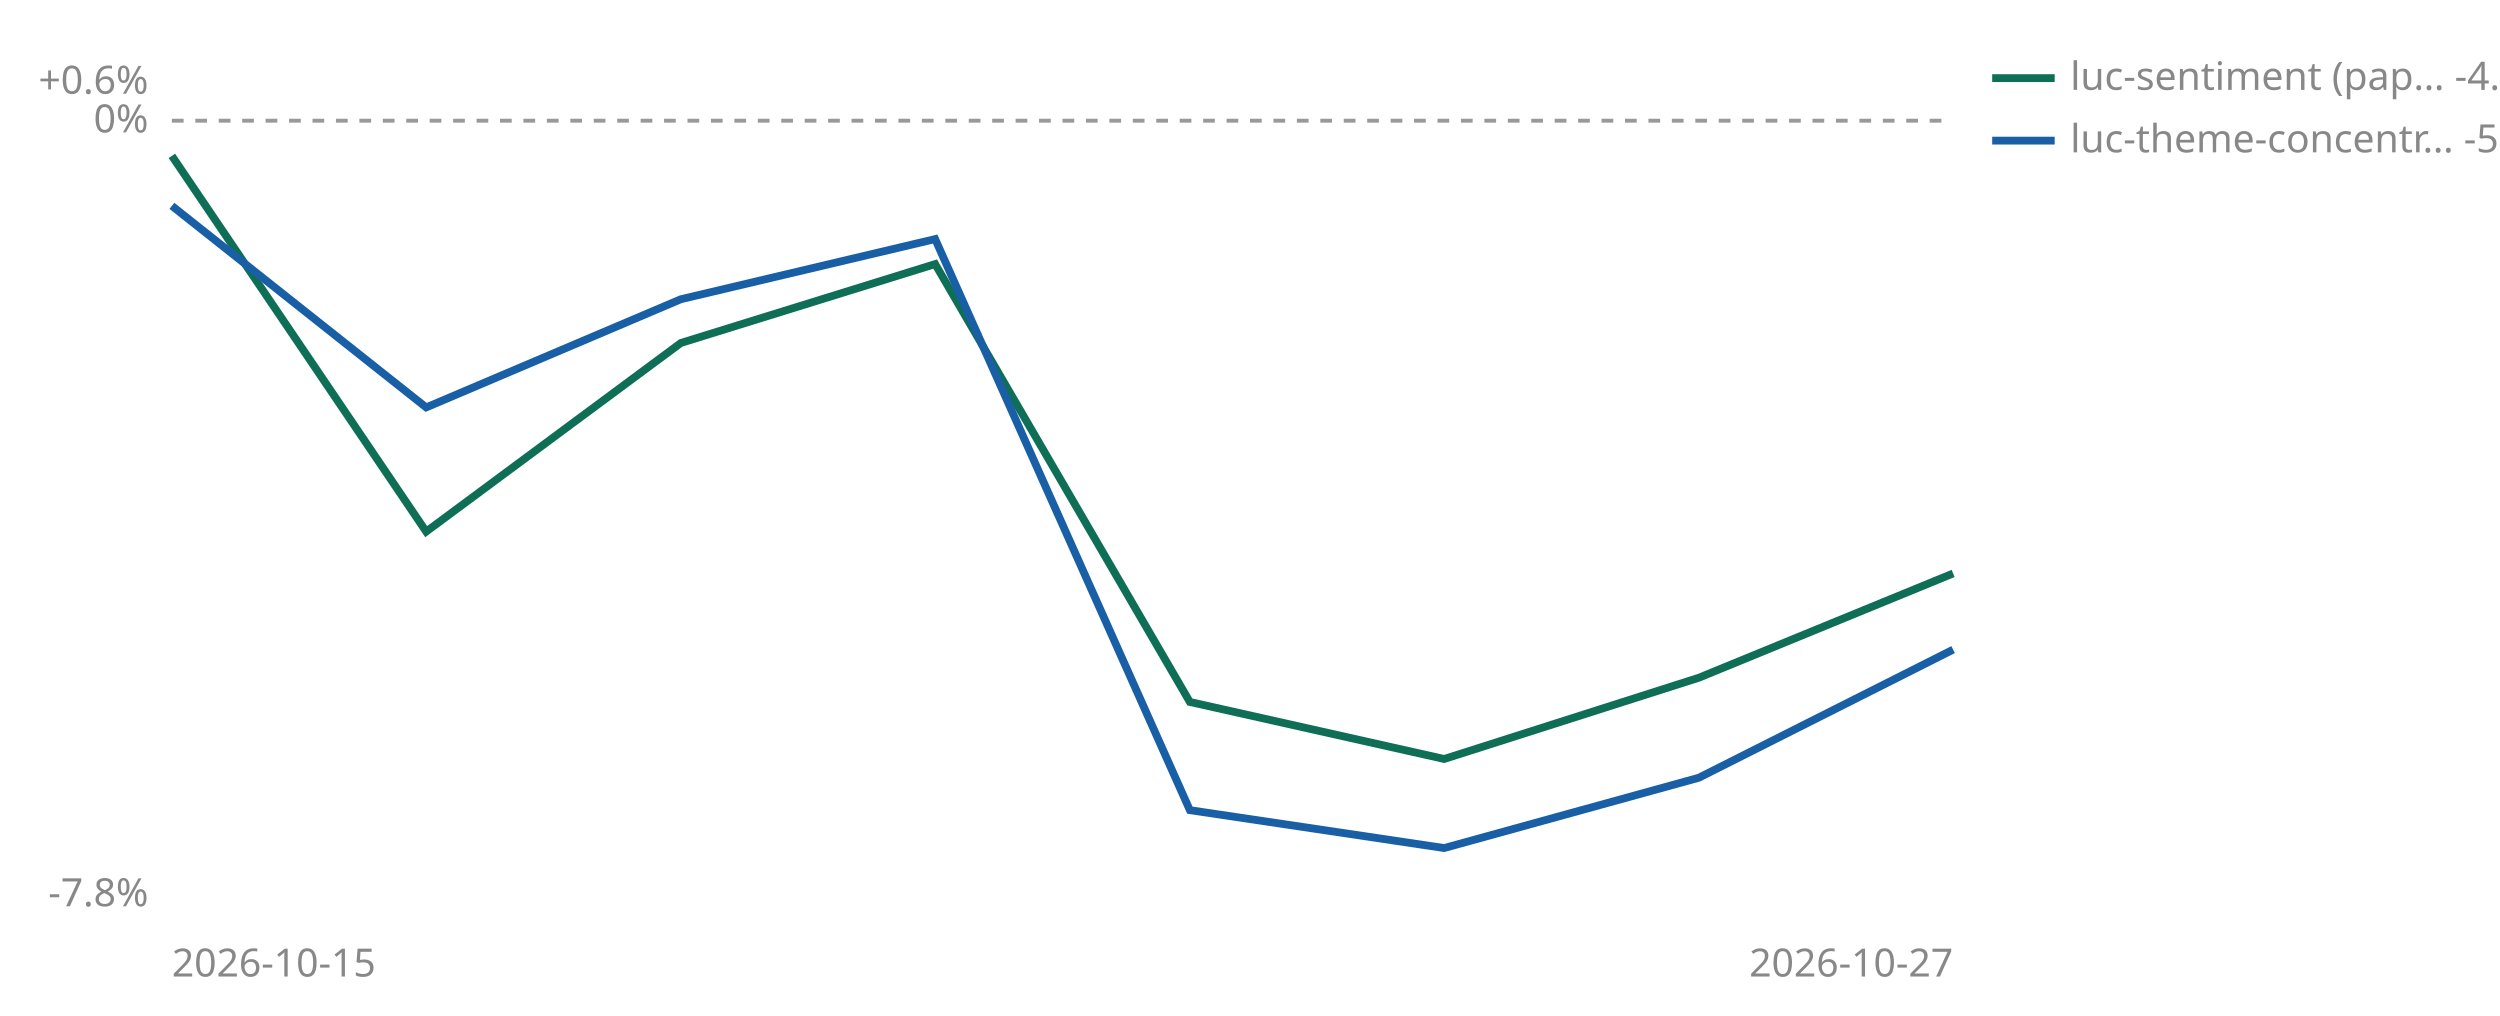
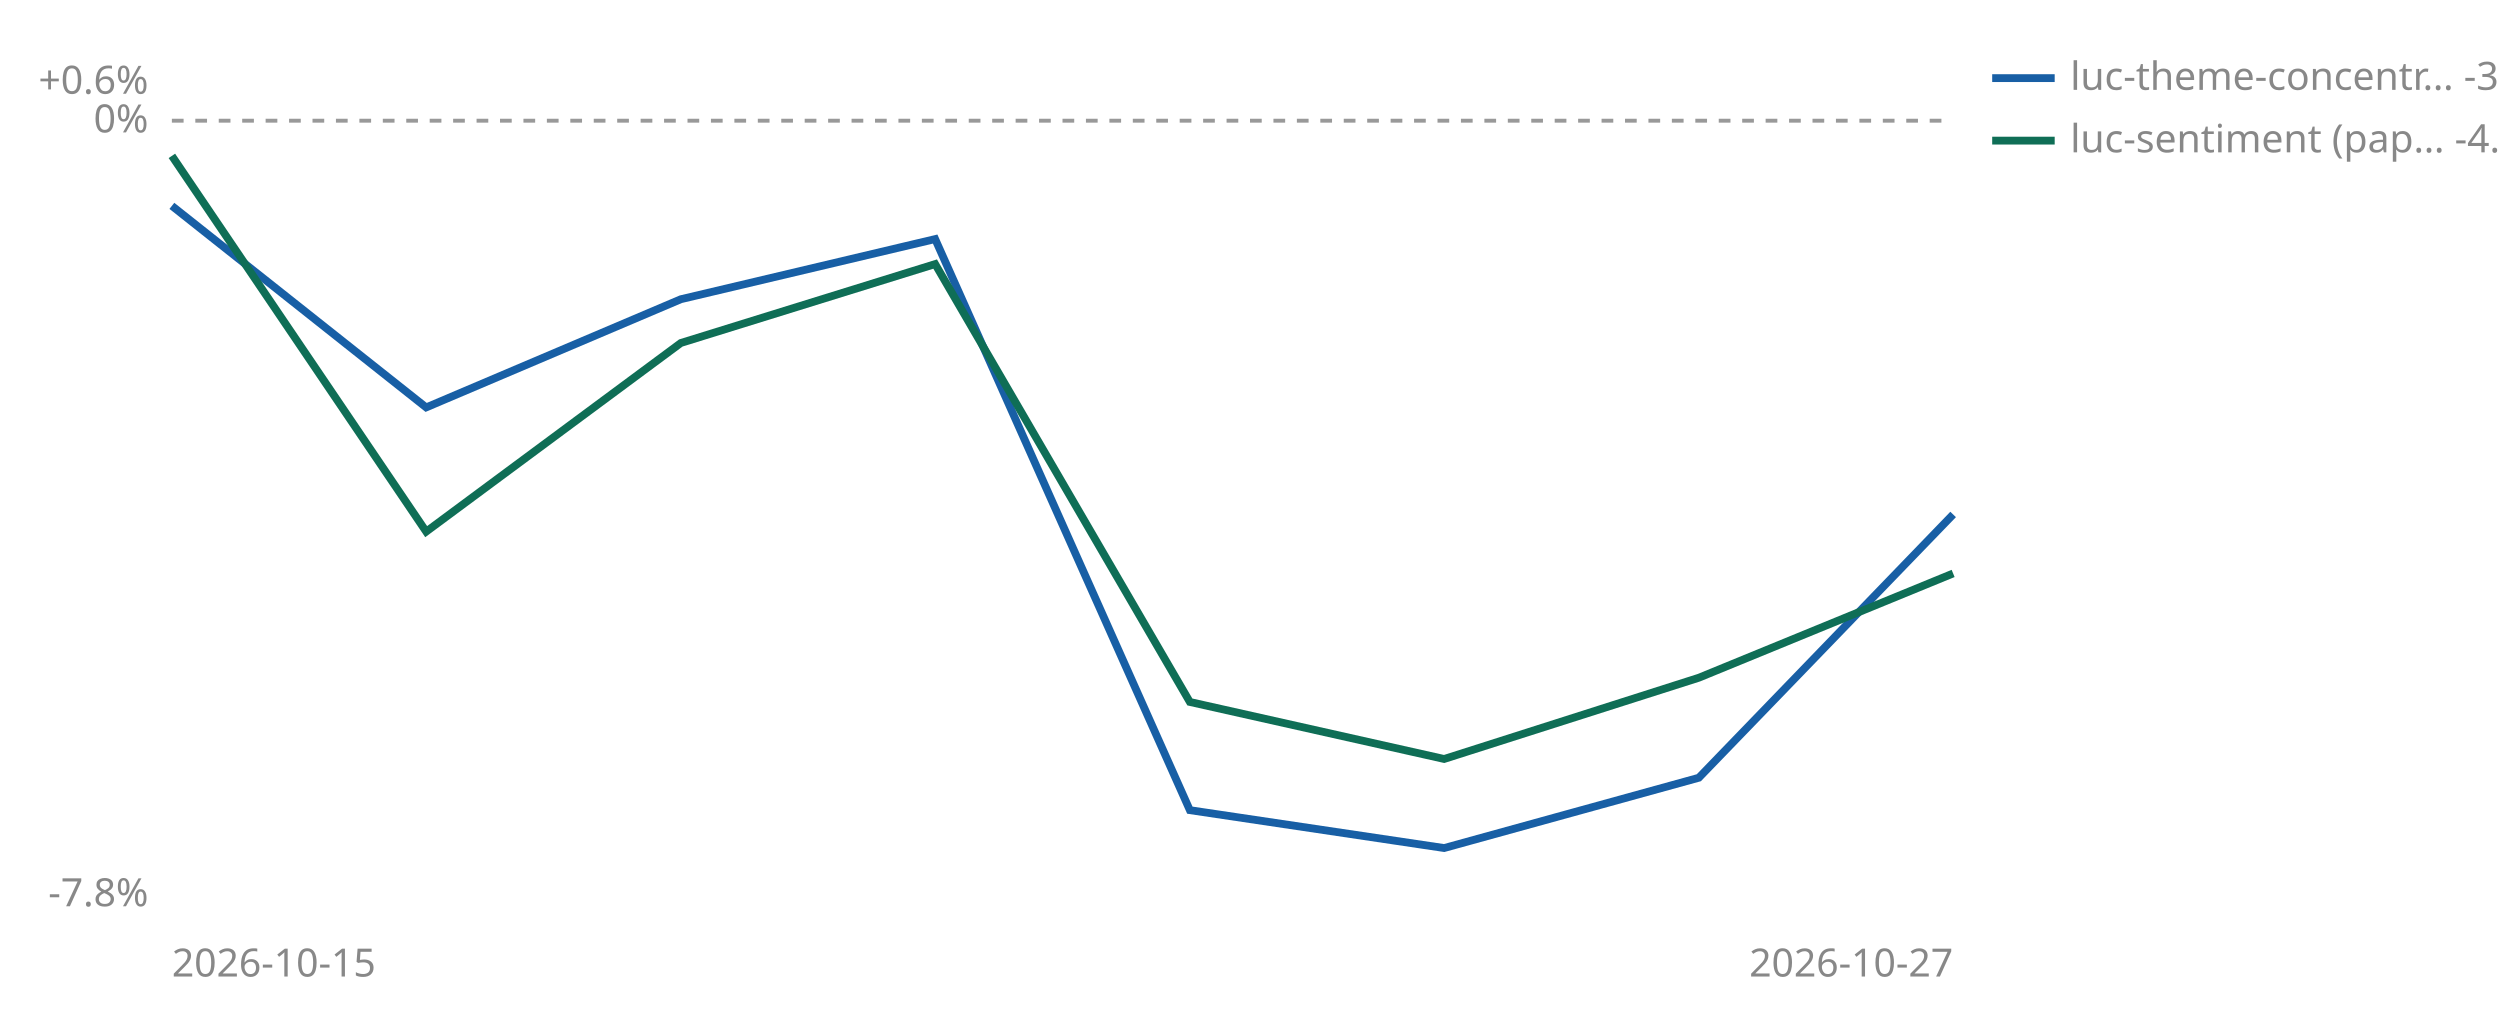
<svg xmlns="http://www.w3.org/2000/svg" viewBox="0 0 640 260" width="640" height="260" role="img" aria-label="Cumulative percent return since joining, per strategy">
  <line id="zero" x1="44" y1="30.9" x2="500" y2="30.9" stroke="#999999" stroke-width="1" stroke-dasharray="3 3" />
  <text x="38" y="33.9" font-size="10" fill="#888888" text-anchor="end" font-family="sans-serif">0%</text>
  <text x="38" y="24.0" font-size="10" fill="#888888" text-anchor="end" font-family="sans-serif">+0.6%</text>
  <text x="38" y="232.0" font-size="10" fill="#888888" text-anchor="end" font-family="sans-serif">-7.8%</text>
  <text x="44" y="250" font-size="10" fill="#888888" font-family="sans-serif">2026-10-15</text>
  <text x="500" y="250" font-size="10" fill="#888888" text-anchor="end" font-family="sans-serif">2026-10-27</text>
+   <polyline points="44.0,52.7 109.1,104.3 174.3,76.6 239.4,61.2 304.6,207.4 369.7,217.1 434.9,199.1 500.0,131.7" fill="none" stroke="#185FA5" stroke-width="2" />
  <polyline points="44.0,39.9 109.1,136.1 174.3,87.8 239.4,67.6 304.6,179.7 369.7,194.3 434.9,173.5 500.0,146.8" fill="none" stroke="#0F6E56" stroke-width="2" />
-   <polyline points="44.0,52.7 109.1,104.3 174.3,76.6 239.4,61.2 304.6,207.4 369.7,217.1 434.9,199.1 500.0,166.3" fill="none" stroke="#185FA5" stroke-width="2" />
-   <line x1="510" y1="20" x2="526" y2="20" stroke="#0F6E56" stroke-width="2" />
-   <text x="530" y="23" font-size="10" fill="#888888" font-family="sans-serif">luc-sentiment (pap… -4.5%</text>
-   <line x1="510" y1="36" x2="526" y2="36" stroke="#185FA5" stroke-width="2" />
-   <text x="530" y="39" font-size="10" fill="#888888" font-family="sans-serif">luc-theme-concentr… -5.3%</text>
+   <line x1="510" y1="20" x2="526" y2="20" stroke="#185FA5" stroke-width="2" />
+   <text x="530" y="23" font-size="10" fill="#888888" font-family="sans-serif">luc-theme-concentr… -3.9%</text>
+   <line x1="510" y1="36" x2="526" y2="36" stroke="#0F6E56" stroke-width="2" />
+   <text x="530" y="39" font-size="10" fill="#888888" font-family="sans-serif">luc-sentiment (pap… -4.5%</text>
</svg>
